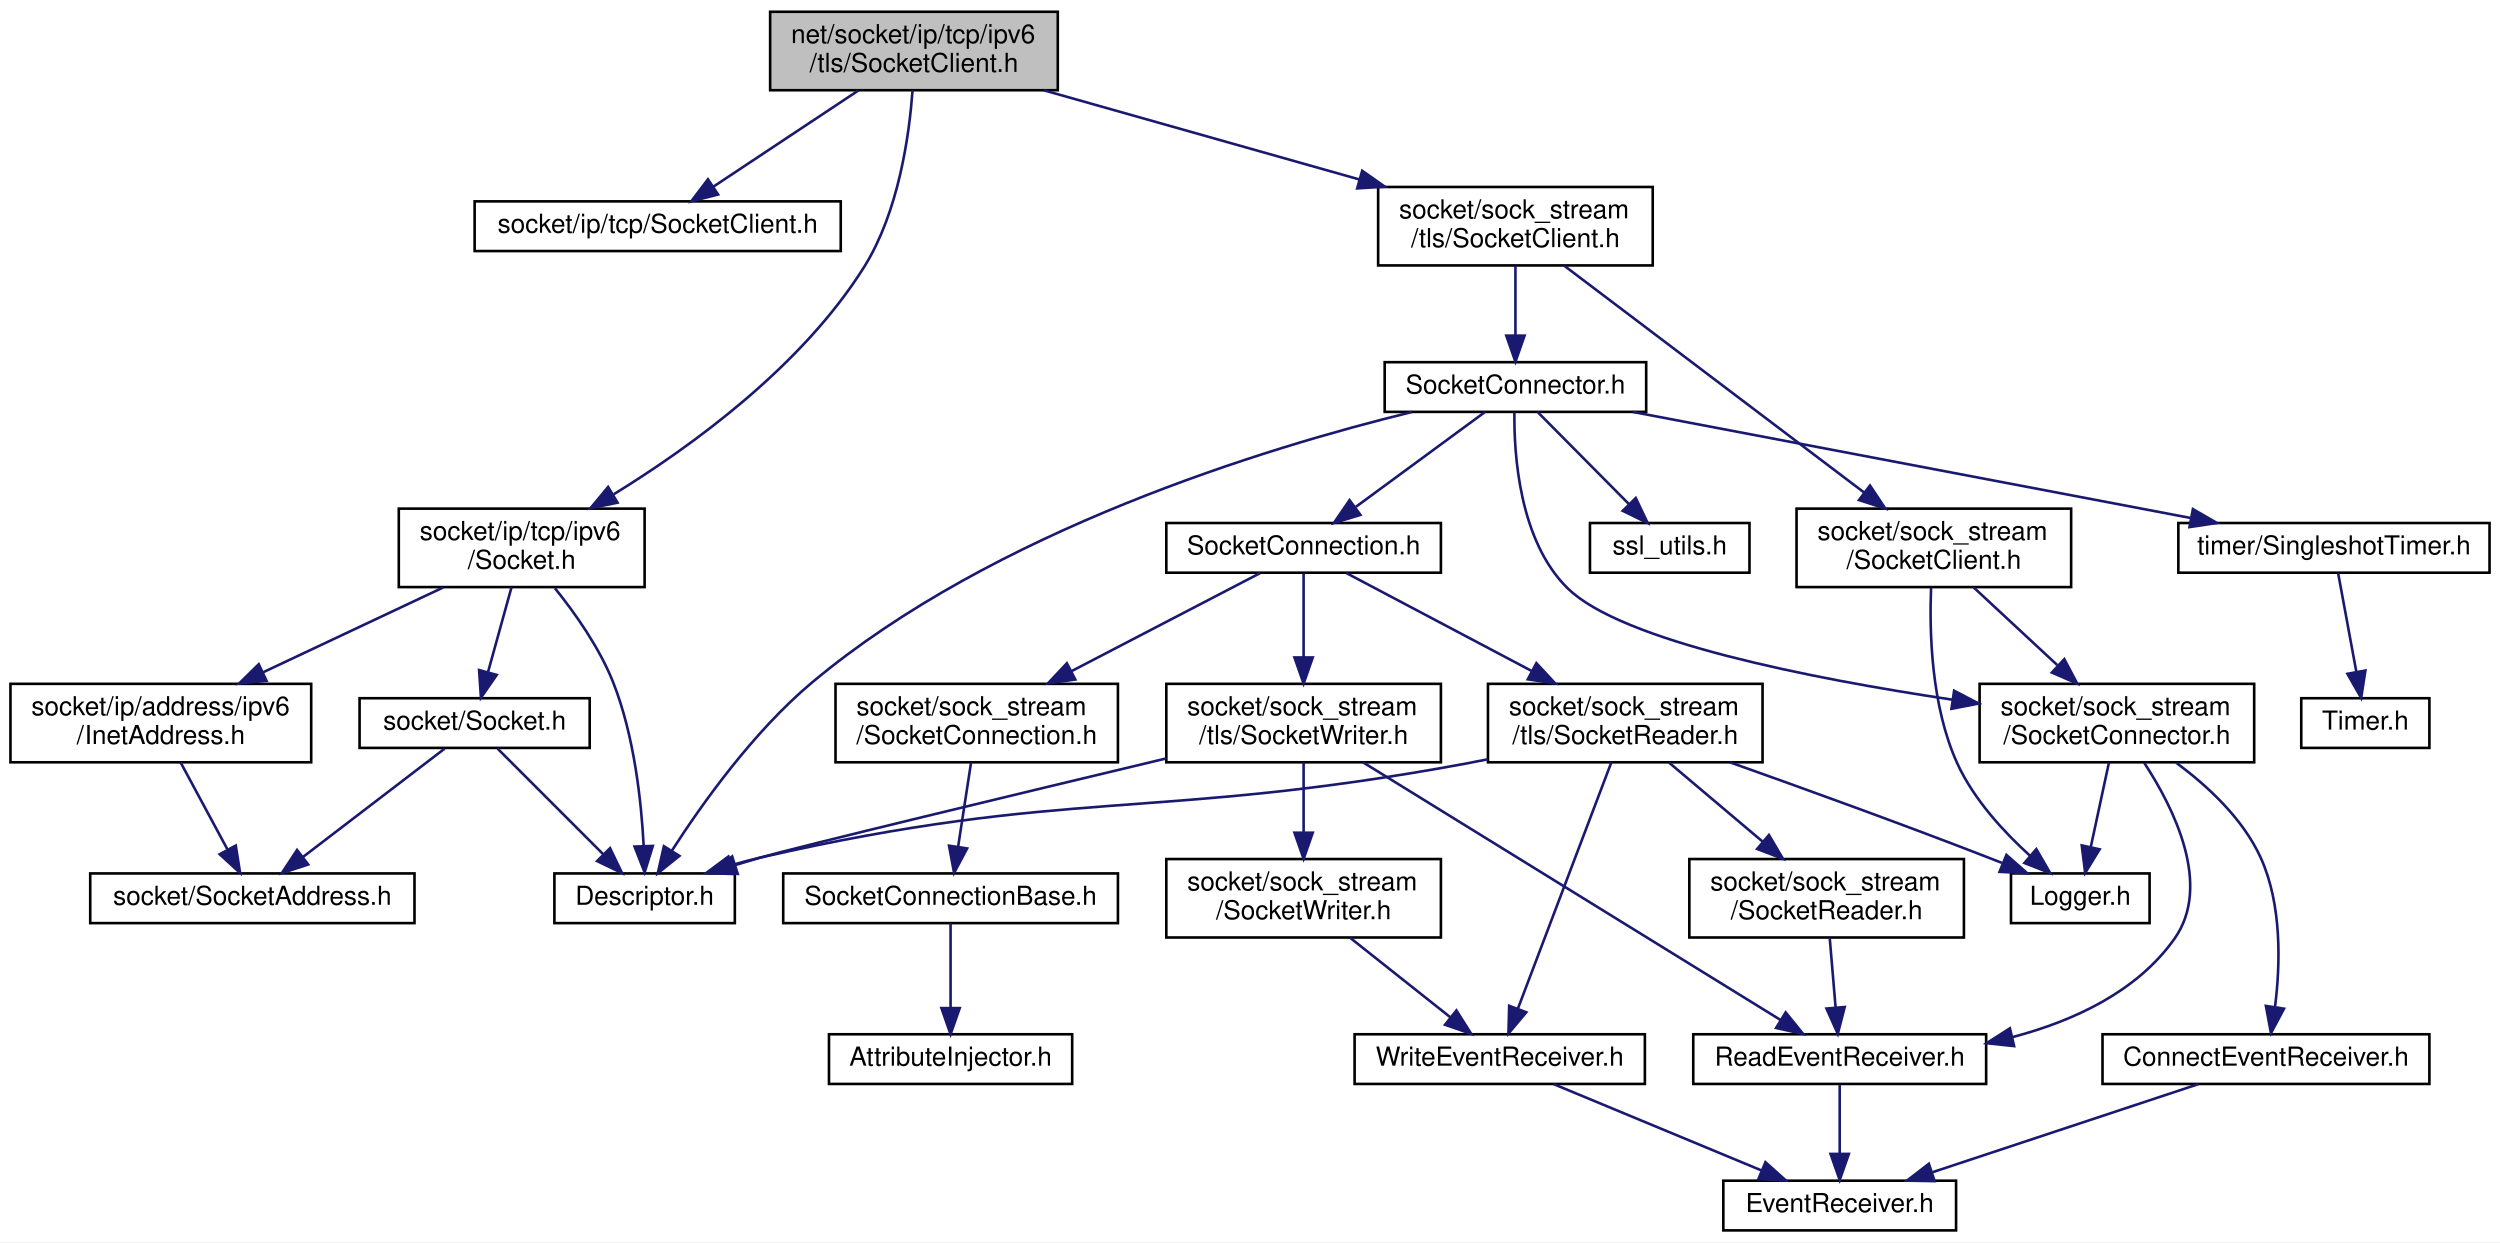
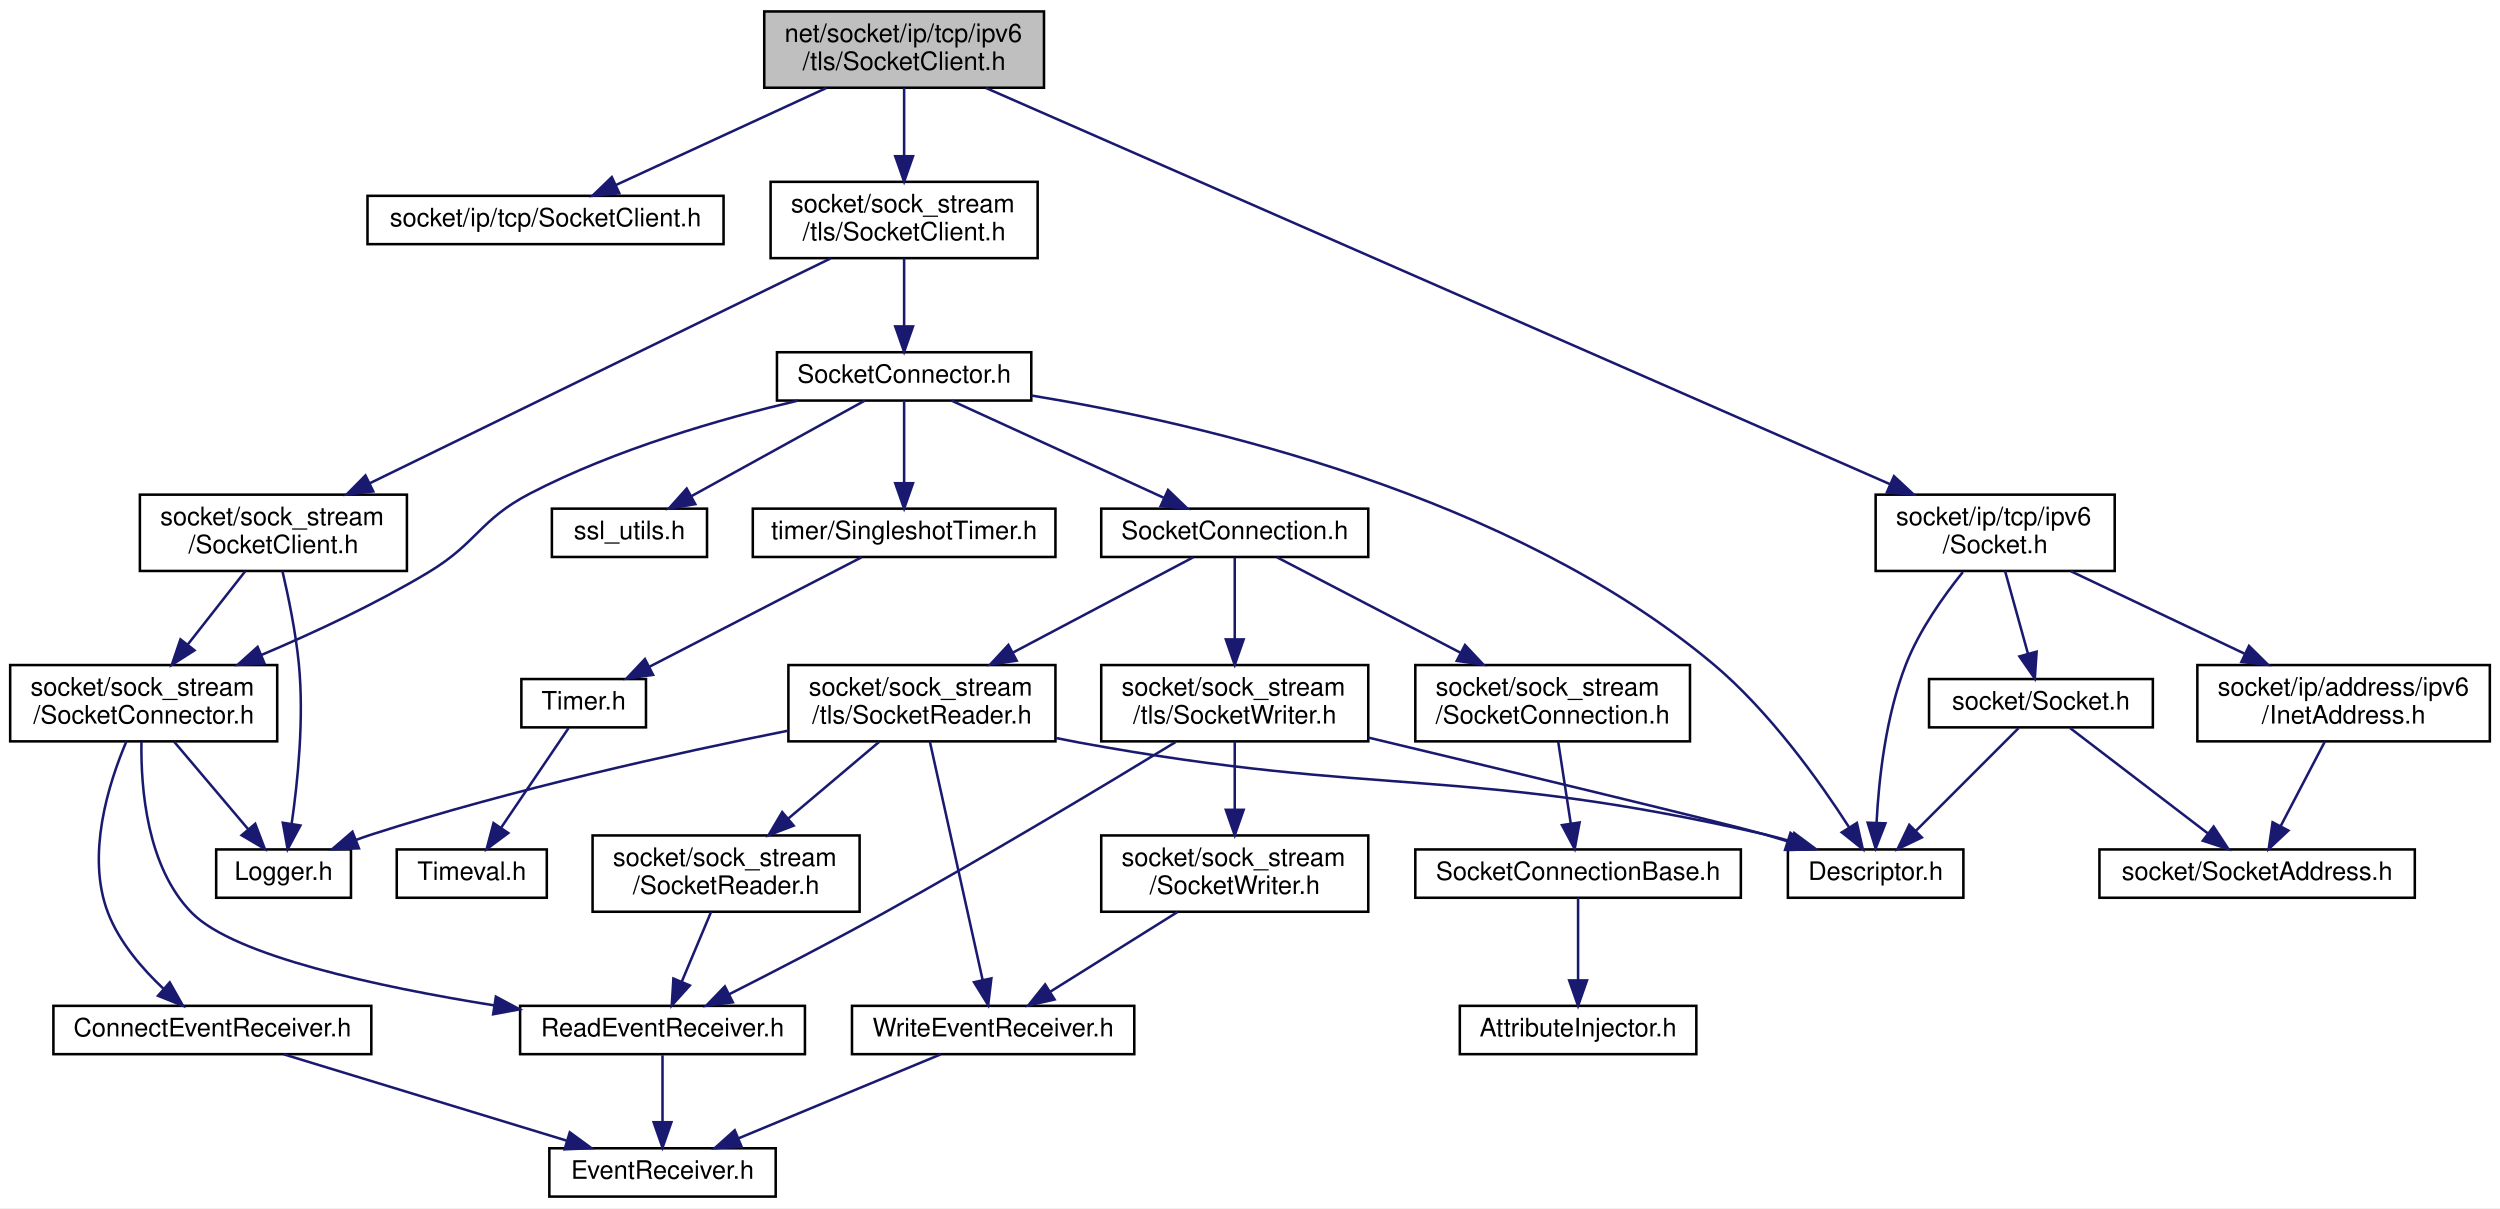
- <svg xmlns="http://www.w3.org/2000/svg" xmlns:xlink="http://www.w3.org/1999/xlink" width="956pt" height="475pt" viewBox="0.00 0.00 956.00 475.00">
+ <svg xmlns="http://www.w3.org/2000/svg" xmlns:xlink="http://www.w3.org/1999/xlink" width="983pt" height="475pt" viewBox="0.00 0.00 983.00 475.00">
  <g id="graph0" class="graph" transform="scale(1 1) rotate(0) translate(4 471)">
-     <polygon fill="white" stroke="transparent" points="-4,4 -4,-471 952,-471 952,4 -4,4" />
+     <polygon fill="white" stroke="transparent" points="-4,4 -4,-471 979,-471 979,4 -4,4" />
    <g id="node1" class="node">
      <g id="a_node1">
        <a xlink:title=" ">
-           <polygon fill="#bfbfbf" stroke="black" points="290.5,-436.5 290.5,-466.5 400.5,-466.5 400.5,-436.5 290.5,-436.5" />
-           <text text-anchor="start" x="298.5" y="-454.5" font-family="Helvetica,sans-Serif" font-size="10.00">net/socket/ip/tcp/ipv6</text>
-           <text text-anchor="middle" x="345.5" y="-443.5" font-family="Helvetica,sans-Serif" font-size="10.00">/tls/SocketClient.h</text>
+           <polygon fill="#bfbfbf" stroke="black" points="296.5,-436.5 296.5,-466.5 406.5,-466.5 406.5,-436.5 296.5,-436.5" />
+           <text text-anchor="start" x="304.5" y="-454.5" font-family="Helvetica,sans-Serif" font-size="10.00">net/socket/ip/tcp/ipv6</text>
+           <text text-anchor="middle" x="351.5" y="-443.5" font-family="Helvetica,sans-Serif" font-size="10.00">/tls/SocketClient.h</text>
        </a>
      </g>
    </g>
    <g id="node2" class="node">
      <g id="a_node2">
        <a xlink:href="ip_2tcp_2_socket_client_8h.html" target="_top" xlink:title=" ">
-           <polygon fill="white" stroke="black" points="177.5,-375 177.5,-394 317.5,-394 317.5,-375 177.5,-375" />
-           <text text-anchor="middle" x="247.5" y="-382" font-family="Helvetica,sans-Serif" font-size="10.00">socket/ip/tcp/SocketClient.h</text>
+           <polygon fill="white" stroke="black" points="140.5,-375 140.5,-394 280.5,-394 280.5,-375 140.5,-375" />
+           <text text-anchor="middle" x="210.5" y="-382" font-family="Helvetica,sans-Serif" font-size="10.00">socket/ip/tcp/SocketClient.h</text>
        </a>
      </g>
    </g>
    <g id="edge1" class="edge">
-       <path fill="none" stroke="midnightblue" d="M324.24,-436.4C307.8,-425.5 285.16,-410.48 268.73,-399.58" />
-       <polygon fill="midnightblue" stroke="midnightblue" points="270.59,-396.62 260.33,-394.01 266.72,-402.45 270.59,-396.62" />
+       <path fill="none" stroke="midnightblue" d="M320.91,-436.4C296.27,-425.04 261.95,-409.22 238.14,-398.24" />
+       <polygon fill="midnightblue" stroke="midnightblue" points="239.5,-395.02 228.95,-394.01 236.57,-401.37 239.5,-395.02" />
    </g>
    <g id="node3" class="node">
      <g id="a_node3">
        <a xlink:href="ip_2tcp_2ipv6_2_socket_8h.html" target="_top" xlink:title=" ">
-           <polygon fill="white" stroke="black" points="148.5,-246.5 148.5,-276.5 242.5,-276.5 242.5,-246.5 148.5,-246.5" />
-           <text text-anchor="start" x="156.5" y="-264.5" font-family="Helvetica,sans-Serif" font-size="10.00">socket/ip/tcp/ipv6</text>
-           <text text-anchor="middle" x="195.5" y="-253.5" font-family="Helvetica,sans-Serif" font-size="10.00">/Socket.h</text>
+           <polygon fill="white" stroke="black" points="733.5,-246.5 733.5,-276.5 827.5,-276.5 827.5,-246.5 733.5,-246.5" />
+           <text text-anchor="start" x="741.5" y="-264.5" font-family="Helvetica,sans-Serif" font-size="10.00">socket/ip/tcp/ipv6</text>
+           <text text-anchor="middle" x="780.5" y="-253.5" font-family="Helvetica,sans-Serif" font-size="10.00">/Socket.h</text>
        </a>
      </g>
    </g>
    <g id="edge2" class="edge">
-       <path fill="none" stroke="midnightblue" d="M344.96,-436.48C343.72,-419.35 339.67,-390.07 326.5,-369 302.78,-331.05 260.74,-300.48 230.69,-281.99" />
-       <polygon fill="midnightblue" stroke="midnightblue" points="232.15,-278.79 221.78,-276.64 228.55,-284.79 232.15,-278.79" />
+       <path fill="none" stroke="midnightblue" d="M383.74,-436.37C460.49,-402.74 653.91,-317.98 739.11,-280.64" />
+       <polygon fill="midnightblue" stroke="midnightblue" points="740.71,-283.76 748.47,-276.54 737.9,-277.35 740.71,-283.76" />
    </g>
    <g id="node8" class="node">
      <g id="a_node8">
        <a xlink:href="sock__stream_2tls_2_socket_client_8h.html" target="_top" xlink:title=" ">
-           <polygon fill="white" stroke="black" points="523,-369.5 523,-399.5 628,-399.5 628,-369.5 523,-369.5" />
-           <text text-anchor="start" x="531" y="-387.5" font-family="Helvetica,sans-Serif" font-size="10.00">socket/sock_stream</text>
-           <text text-anchor="middle" x="575.5" y="-376.5" font-family="Helvetica,sans-Serif" font-size="10.00">/tls/SocketClient.h</text>
+           <polygon fill="white" stroke="black" points="299,-369.5 299,-399.5 404,-399.5 404,-369.5 299,-369.5" />
+           <text text-anchor="start" x="307" y="-387.5" font-family="Helvetica,sans-Serif" font-size="10.00">socket/sock_stream</text>
+           <text text-anchor="middle" x="351.5" y="-376.5" font-family="Helvetica,sans-Serif" font-size="10.00">/tls/SocketClient.h</text>
        </a>
      </g>
    </g>
    <g id="edge9" class="edge">
-       <path fill="none" stroke="midnightblue" d="M395.12,-436.48C430.52,-426.47 478.29,-412.97 515.78,-402.38" />
-       <polygon fill="midnightblue" stroke="midnightblue" points="516.9,-405.7 525.57,-399.61 514.99,-398.96 516.9,-405.7" />
+       <path fill="none" stroke="midnightblue" d="M351.5,-436.4C351.5,-428.64 351.5,-418.81 351.5,-409.86" />
+       <polygon fill="midnightblue" stroke="midnightblue" points="355,-409.58 351.5,-399.58 348,-409.58 355,-409.58" />
    </g>
    <g id="node4" class="node">
      <g id="a_node4">
        <a xlink:href="_descriptor_8h.html" target="_top" xlink:title=" ">
-           <polygon fill="white" stroke="black" points="208,-118 208,-137 277,-137 277,-118 208,-118" />
-           <text text-anchor="middle" x="242.5" y="-125" font-family="Helvetica,sans-Serif" font-size="10.00">Descriptor.h</text>
+           <polygon fill="white" stroke="black" points="699,-118 699,-137 768,-137 768,-118 699,-118" />
+           <text text-anchor="middle" x="733.5" y="-125" font-family="Helvetica,sans-Serif" font-size="10.00">Descriptor.h</text>
        </a>
      </g>
    </g>
    <g id="edge3" class="edge">
-       <path fill="none" stroke="midnightblue" d="M208.19,-246.08C215.91,-236.51 225.25,-223.29 230.5,-210 238.52,-189.68 241.25,-164.59 242.13,-147.66" />
-       <polygon fill="midnightblue" stroke="midnightblue" points="245.64,-147.52 242.5,-137.4 238.65,-147.27 245.64,-147.52" />
+       <path fill="none" stroke="midnightblue" d="M767.81,-246.08C760.09,-236.51 750.75,-223.29 745.5,-210 737.48,-189.68 734.75,-164.59 733.87,-147.66" />
+       <polygon fill="midnightblue" stroke="midnightblue" points="737.35,-147.27 733.5,-137.4 730.36,-147.52 737.35,-147.27" />
    </g>
    <g id="node5" class="node">
      <g id="a_node5">
        <a xlink:href="_socket_8h.html" target="_top" xlink:title=" ">
-           <polygon fill="white" stroke="black" points="133.5,-185 133.5,-204 221.5,-204 221.5,-185 133.5,-185" />
-           <text text-anchor="middle" x="177.5" y="-192" font-family="Helvetica,sans-Serif" font-size="10.00">socket/Socket.h</text>
+           <polygon fill="white" stroke="black" points="754.5,-185 754.5,-204 842.5,-204 842.5,-185 754.5,-185" />
+           <text text-anchor="middle" x="798.5" y="-192" font-family="Helvetica,sans-Serif" font-size="10.00">socket/Socket.h</text>
        </a>
      </g>
    </g>
    <g id="edge4" class="edge">
-       <path fill="none" stroke="midnightblue" d="M191.59,-246.4C188.95,-236.86 185.44,-224.18 182.58,-213.86" />
-       <polygon fill="midnightblue" stroke="midnightblue" points="185.95,-212.9 179.91,-204.19 179.2,-214.77 185.95,-212.9" />
+       <path fill="none" stroke="midnightblue" d="M784.41,-246.4C787.05,-236.86 790.56,-224.18 793.42,-213.86" />
+       <polygon fill="midnightblue" stroke="midnightblue" points="796.8,-214.77 796.09,-204.19 790.05,-212.9 796.8,-214.77" />
    </g>
    <g id="node7" class="node">
      <g id="a_node7">
        <a xlink:href="ipv6_2_inet_address_8h.html" target="_top" xlink:title=" ">
-           <polygon fill="white" stroke="black" points="0,-179.5 0,-209.5 115,-209.5 115,-179.5 0,-179.5" />
-           <text text-anchor="start" x="8" y="-197.5" font-family="Helvetica,sans-Serif" font-size="10.00">socket/ip/address/ipv6</text>
-           <text text-anchor="middle" x="57.5" y="-186.5" font-family="Helvetica,sans-Serif" font-size="10.00">/InetAddress.h</text>
+           <polygon fill="white" stroke="black" points="860,-179.5 860,-209.5 975,-209.5 975,-179.5 860,-179.5" />
+           <text text-anchor="start" x="868" y="-197.5" font-family="Helvetica,sans-Serif" font-size="10.00">socket/ip/address/ipv6</text>
+           <text text-anchor="middle" x="917.5" y="-186.5" font-family="Helvetica,sans-Serif" font-size="10.00">/InetAddress.h</text>
        </a>
      </g>
    </g>
    <g id="edge7" class="edge">
-       <path fill="none" stroke="midnightblue" d="M165.56,-246.4C145.3,-236.86 118.35,-224.16 96.44,-213.84" />
-       <polygon fill="midnightblue" stroke="midnightblue" points="97.92,-210.67 87.39,-209.58 94.94,-217 97.92,-210.67" />
+       <path fill="none" stroke="midnightblue" d="M810.23,-246.4C830.24,-236.9 856.85,-224.28 878.55,-213.98" />
+       <polygon fill="midnightblue" stroke="midnightblue" points="880.3,-217.03 887.83,-209.58 877.3,-210.7 880.3,-217.03" />
    </g>
    <g id="edge5" class="edge">
-       <path fill="none" stroke="midnightblue" d="M186.27,-184.73C196.6,-174.4 213.96,-157.04 226.67,-144.33" />
-       <polygon fill="midnightblue" stroke="midnightblue" points="229.28,-146.67 233.87,-137.13 224.33,-141.72 229.28,-146.67" />
+       <path fill="none" stroke="midnightblue" d="M789.73,-184.73C779.4,-174.4 762.04,-157.04 749.33,-144.33" />
+       <polygon fill="midnightblue" stroke="midnightblue" points="751.67,-141.72 742.13,-137.13 746.72,-146.67 751.67,-141.72" />
    </g>
    <g id="node6" class="node">
      <g id="a_node6">
        <a xlink:href="_socket_address_8h.html" target="_top" xlink:title=" ">
-           <polygon fill="white" stroke="black" points="30.5,-118 30.5,-137 154.5,-137 154.5,-118 30.5,-118" />
-           <text text-anchor="middle" x="92.5" y="-125" font-family="Helvetica,sans-Serif" font-size="10.00">socket/SocketAddress.h</text>
+           <polygon fill="white" stroke="black" points="821.5,-118 821.5,-137 945.5,-137 945.5,-118 821.5,-118" />
+           <text text-anchor="middle" x="883.5" y="-125" font-family="Helvetica,sans-Serif" font-size="10.00">socket/SocketAddress.h</text>
        </a>
      </g>
    </g>
    <g id="edge6" class="edge">
-       <path fill="none" stroke="midnightblue" d="M166.04,-184.73C152.14,-174.11 128.52,-156.05 111.81,-143.26" />
-       <polygon fill="midnightblue" stroke="midnightblue" points="113.85,-140.42 103.78,-137.13 109.6,-145.98 113.85,-140.42" />
+       <path fill="none" stroke="midnightblue" d="M809.96,-184.73C823.86,-174.11 847.48,-156.05 864.19,-143.26" />
+       <polygon fill="midnightblue" stroke="midnightblue" points="866.4,-145.98 872.22,-137.13 862.15,-140.42 866.4,-145.98" />
    </g>
    <g id="edge8" class="edge">
-       <path fill="none" stroke="midnightblue" d="M65.09,-179.4C70.34,-169.66 77.34,-156.65 82.96,-146.21" />
-       <polygon fill="midnightblue" stroke="midnightblue" points="86.16,-147.66 87.82,-137.19 80,-144.34 86.16,-147.66" />
+       <path fill="none" stroke="midnightblue" d="M910.12,-179.4C905.03,-169.66 898.22,-156.65 892.77,-146.21" />
+       <polygon fill="midnightblue" stroke="midnightblue" points="895.78,-144.43 888.05,-137.19 889.58,-147.68 895.78,-144.43" />
    </g>
    <g id="node9" class="node">
      <g id="a_node9">
        <a xlink:href="tls_2_socket_connector_8h.html" target="_top" xlink:title=" ">
-           <polygon fill="white" stroke="black" points="525.5,-313.5 525.5,-332.5 625.5,-332.5 625.5,-313.5 525.5,-313.5" />
-           <text text-anchor="middle" x="575.5" y="-320.5" font-family="Helvetica,sans-Serif" font-size="10.00">SocketConnector.h</text>
+           <polygon fill="white" stroke="black" points="301.5,-313.5 301.5,-332.5 401.5,-332.5 401.5,-313.5 301.5,-313.5" />
+           <text text-anchor="middle" x="351.5" y="-320.5" font-family="Helvetica,sans-Serif" font-size="10.00">SocketConnector.h</text>
        </a>
      </g>
    </g>
    <g id="edge10" class="edge">
-       <path fill="none" stroke="midnightblue" d="M575.5,-369.4C575.5,-361.47 575.5,-351.46 575.5,-342.86" />
-       <polygon fill="midnightblue" stroke="midnightblue" points="579,-342.66 575.5,-332.66 572,-342.66 579,-342.66" />
-     </g>
-     <g id="node27" class="node">
-       <g id="a_node27">
+       <path fill="none" stroke="midnightblue" d="M351.5,-369.4C351.5,-361.47 351.5,-351.46 351.5,-342.86" />
+       <polygon fill="midnightblue" stroke="midnightblue" points="355,-342.66 351.5,-332.66 348,-342.66 355,-342.66" />
+     </g>
+     <g id="node28" class="node">
+       <g id="a_node28">
        <a xlink:href="sock__stream_2_socket_client_8h.html" target="_top" xlink:title=" ">
-           <polygon fill="white" stroke="black" points="683,-246.5 683,-276.5 788,-276.5 788,-246.5 683,-246.5" />
-           <text text-anchor="start" x="691" y="-264.5" font-family="Helvetica,sans-Serif" font-size="10.00">socket/sock_stream</text>
-           <text text-anchor="middle" x="735.5" y="-253.5" font-family="Helvetica,sans-Serif" font-size="10.00">/SocketClient.h</text>
-         </a>
-       </g>
-     </g>
-     <g id="edge37" class="edge">
-       <path fill="none" stroke="midnightblue" d="M594.17,-369.38C622.47,-347.98 676.36,-307.22 708.8,-282.69" />
-       <polygon fill="midnightblue" stroke="midnightblue" points="711.09,-285.35 716.95,-276.53 706.86,-279.77 711.09,-285.35" />
+           <polygon fill="white" stroke="black" points="51,-246.5 51,-276.5 156,-276.5 156,-246.5 51,-246.5" />
+           <text text-anchor="start" x="59" y="-264.5" font-family="Helvetica,sans-Serif" font-size="10.00">socket/sock_stream</text>
+           <text text-anchor="middle" x="103.5" y="-253.5" font-family="Helvetica,sans-Serif" font-size="10.00">/SocketClient.h</text>
+         </a>
+       </g>
+     </g>
+     <g id="edge38" class="edge">
+       <path fill="none" stroke="midnightblue" d="M322.57,-369.38C277.67,-347.48 191.23,-305.3 141.41,-280.99" />
+       <polygon fill="midnightblue" stroke="midnightblue" points="142.77,-277.77 132.25,-276.53 139.7,-284.06 142.77,-277.77" />
    </g>
    <g id="edge11" class="edge">
-       <path fill="none" stroke="midnightblue" d="M535.98,-313.47C479.79,-299.72 375.94,-268.12 306.5,-210 284.15,-191.29 264.46,-163.63 253.01,-145.83" />
-       <polygon fill="midnightblue" stroke="midnightblue" points="255.81,-143.7 247.53,-137.08 249.87,-147.41 255.81,-143.7" />
+       <path fill="none" stroke="midnightblue" d="M401.54,-315.49C469.14,-304.42 590.28,-276.31 669.5,-210 691.85,-191.29 711.54,-163.63 722.99,-145.83" />
+       <polygon fill="midnightblue" stroke="midnightblue" points="726.13,-147.41 728.47,-137.08 720.19,-143.7 726.13,-147.41" />
    </g>
    <g id="node10" class="node">
      <g id="a_node10">
        <a xlink:href="tls_2_socket_connection_8h.html" target="_top" xlink:title=" ">
-           <polygon fill="white" stroke="black" points="442,-252 442,-271 547,-271 547,-252 442,-252" />
-           <text text-anchor="middle" x="494.5" y="-259" font-family="Helvetica,sans-Serif" font-size="10.00">SocketConnection.h</text>
+           <polygon fill="white" stroke="black" points="429,-252 429,-271 534,-271 534,-252 429,-252" />
+           <text text-anchor="middle" x="481.5" y="-259" font-family="Helvetica,sans-Serif" font-size="10.00">SocketConnection.h</text>
        </a>
      </g>
    </g>
    <g id="edge12" class="edge">
-       <path fill="none" stroke="midnightblue" d="M563.89,-313.48C551.02,-304.02 530.03,-288.6 514.49,-277.19" />
-       <polygon fill="midnightblue" stroke="midnightblue" points="516.22,-274.11 506.08,-271.01 512.07,-279.75 516.22,-274.11" />
+       <path fill="none" stroke="midnightblue" d="M370.13,-313.48C391.94,-303.49 428.3,-286.85 453.52,-275.31" />
+       <polygon fill="midnightblue" stroke="midnightblue" points="455.27,-278.35 462.91,-271.01 452.36,-271.99 455.27,-278.35" />
    </g>
    <g id="node22" class="node">
      <g id="a_node22">
        <a xlink:href="_socket_connector_8h.html" target="_top" xlink:title=" ">
-           <polygon fill="white" stroke="black" points="753,-179.5 753,-209.5 858,-209.5 858,-179.5 753,-179.5" />
-           <text text-anchor="start" x="761" y="-197.5" font-family="Helvetica,sans-Serif" font-size="10.00">socket/sock_stream</text>
-           <text text-anchor="middle" x="805.5" y="-186.5" font-family="Helvetica,sans-Serif" font-size="10.00">/SocketConnector.h</text>
+           <polygon fill="white" stroke="black" points="0,-179.5 0,-209.5 105,-209.5 105,-179.5 0,-179.5" />
+           <text text-anchor="start" x="8" y="-197.5" font-family="Helvetica,sans-Serif" font-size="10.00">socket/sock_stream</text>
+           <text text-anchor="middle" x="52.5" y="-186.5" font-family="Helvetica,sans-Serif" font-size="10.00">/SocketConnector.h</text>
        </a>
      </g>
    </g>
    <g id="edge29" class="edge">
-       <path fill="none" stroke="midnightblue" d="M575.11,-313.31C574.91,-297.56 576.88,-264.23 595.5,-246 616.21,-225.73 688.44,-211.53 742.45,-203.46" />
-       <polygon fill="midnightblue" stroke="midnightblue" points="743.25,-206.88 752.64,-201.97 742.24,-199.95 743.25,-206.88" />
+       <path fill="none" stroke="midnightblue" d="M309.71,-313.48C279.4,-306.29 238.03,-294.38 204.5,-277 184.53,-266.65 183.77,-257.59 164.5,-246 143.83,-233.57 119.56,-222.26 98.91,-213.52" />
+       <polygon fill="midnightblue" stroke="midnightblue" points="99.98,-210.17 89.4,-209.56 97.29,-216.64 99.98,-210.17" />
    </g>
    <g id="node24" class="node">
      <g id="a_node24">
        <a xlink:href="ssl__utils_8h.html" target="_top" xlink:title=" ">
-           <polygon fill="white" stroke="black" points="604,-252 604,-271 665,-271 665,-252 604,-252" />
-           <text text-anchor="middle" x="634.5" y="-259" font-family="Helvetica,sans-Serif" font-size="10.00">ssl_utils.h</text>
+           <polygon fill="white" stroke="black" points="213,-252 213,-271 274,-271 274,-252 213,-252" />
+           <text text-anchor="middle" x="243.5" y="-259" font-family="Helvetica,sans-Serif" font-size="10.00">ssl_utils.h</text>
        </a>
      </g>
    </g>
    <g id="edge34" class="edge">
-       <path fill="none" stroke="midnightblue" d="M583.95,-313.48C593.07,-304.28 607.77,-289.46 618.98,-278.16" />
-       <polygon fill="midnightblue" stroke="midnightblue" points="621.51,-280.57 626.06,-271.01 616.54,-275.65 621.51,-280.57" />
+       <path fill="none" stroke="midnightblue" d="M336.03,-313.48C318.22,-303.67 288.76,-287.43 267.87,-275.92" />
+       <polygon fill="midnightblue" stroke="midnightblue" points="269.39,-272.77 258.95,-271.01 266.01,-278.9 269.39,-272.77" />
    </g>
    <g id="node25" class="node">
      <g id="a_node25">
        <a xlink:href="_singleshot_timer_8h.html" target="_top" xlink:title=" ">
-           <polygon fill="white" stroke="black" points="829,-252 829,-271 948,-271 948,-252 829,-252" />
-           <text text-anchor="middle" x="888.5" y="-259" font-family="Helvetica,sans-Serif" font-size="10.00">timer/SingleshotTimer.h</text>
+           <polygon fill="white" stroke="black" points="292,-252 292,-271 411,-271 411,-252 292,-252" />
+           <text text-anchor="middle" x="351.5" y="-259" font-family="Helvetica,sans-Serif" font-size="10.00">timer/SingleshotTimer.h</text>
        </a>
      </g>
    </g>
    <g id="edge35" class="edge">
-       <path fill="none" stroke="midnightblue" d="M620.35,-313.48C676.59,-302.78 772.99,-284.46 833.59,-272.94" />
-       <polygon fill="midnightblue" stroke="midnightblue" points="834.57,-276.32 843.74,-271.01 833.26,-269.44 834.57,-276.32" />
+       <path fill="none" stroke="midnightblue" d="M351.5,-313.48C351.5,-305.08 351.5,-291.98 351.5,-281.16" />
+       <polygon fill="midnightblue" stroke="midnightblue" points="355,-281.01 351.5,-271.01 348,-281.01 355,-281.01" />
    </g>
    <g id="node11" class="node">
      <g id="a_node11">
        <a xlink:href="_socket_connection_8h.html" target="_top" xlink:title=" ">
-           <polygon fill="white" stroke="black" points="315.5,-179.5 315.5,-209.5 423.5,-209.5 423.5,-179.5 315.5,-179.5" />
-           <text text-anchor="start" x="323.5" y="-197.5" font-family="Helvetica,sans-Serif" font-size="10.00">socket/sock_stream</text>
-           <text text-anchor="middle" x="369.5" y="-186.5" font-family="Helvetica,sans-Serif" font-size="10.00">/SocketConnection.h</text>
+           <polygon fill="white" stroke="black" points="552.5,-179.5 552.5,-209.5 660.5,-209.5 660.5,-179.5 552.5,-179.5" />
+           <text text-anchor="start" x="560.5" y="-197.5" font-family="Helvetica,sans-Serif" font-size="10.00">socket/sock_stream</text>
+           <text text-anchor="middle" x="606.5" y="-186.5" font-family="Helvetica,sans-Serif" font-size="10.00">/SocketConnection.h</text>
        </a>
      </g>
    </g>
    <g id="edge13" class="edge">
-       <path fill="none" stroke="midnightblue" d="M477.9,-251.87C459.61,-242.36 429.63,-226.77 405.82,-214.39" />
-       <polygon fill="midnightblue" stroke="midnightblue" points="407.2,-211.16 396.71,-209.65 403.97,-217.37 407.2,-211.16" />
+       <path fill="none" stroke="midnightblue" d="M498.1,-251.87C516.39,-242.36 546.37,-226.77 570.18,-214.39" />
+       <polygon fill="midnightblue" stroke="midnightblue" points="572.03,-217.37 579.29,-209.65 568.8,-211.16 572.03,-217.37" />
    </g>
    <g id="node14" class="node">
      <g id="a_node14">
        <a xlink:href="tls_2_socket_reader_8h.html" target="_top" xlink:title=" ">
-           <polygon fill="white" stroke="black" points="565,-179.5 565,-209.5 670,-209.5 670,-179.5 565,-179.5" />
-           <text text-anchor="start" x="573" y="-197.5" font-family="Helvetica,sans-Serif" font-size="10.00">socket/sock_stream</text>
-           <text text-anchor="middle" x="617.5" y="-186.5" font-family="Helvetica,sans-Serif" font-size="10.00">/tls/SocketReader.h</text>
+           <polygon fill="white" stroke="black" points="306,-179.5 306,-209.5 411,-209.5 411,-179.5 306,-179.5" />
+           <text text-anchor="start" x="314" y="-197.5" font-family="Helvetica,sans-Serif" font-size="10.00">socket/sock_stream</text>
+           <text text-anchor="middle" x="358.5" y="-186.5" font-family="Helvetica,sans-Serif" font-size="10.00">/tls/SocketReader.h</text>
        </a>
      </g>
    </g>
    <g id="edge16" class="edge">
-       <path fill="none" stroke="midnightblue" d="M510.83,-251.87C528.83,-242.36 558.34,-226.77 581.76,-214.39" />
-       <polygon fill="midnightblue" stroke="midnightblue" points="583.51,-217.42 590.72,-209.65 580.24,-211.23 583.51,-217.42" />
+       <path fill="none" stroke="midnightblue" d="M465.17,-251.87C447.17,-242.36 417.66,-226.77 394.24,-214.39" />
+       <polygon fill="midnightblue" stroke="midnightblue" points="395.76,-211.23 385.28,-209.65 392.49,-217.42 395.76,-211.23" />
    </g>
    <g id="node20" class="node">
      <g id="a_node20">
        <a xlink:href="tls_2_socket_writer_8h.html" target="_top" xlink:title=" ">
-           <polygon fill="white" stroke="black" points="442,-179.5 442,-209.5 547,-209.5 547,-179.5 442,-179.5" />
-           <text text-anchor="start" x="450" y="-197.5" font-family="Helvetica,sans-Serif" font-size="10.00">socket/sock_stream</text>
-           <text text-anchor="middle" x="494.5" y="-186.5" font-family="Helvetica,sans-Serif" font-size="10.00">/tls/SocketWriter.h</text>
+           <polygon fill="white" stroke="black" points="429,-179.5 429,-209.5 534,-209.5 534,-179.5 429,-179.5" />
+           <text text-anchor="start" x="437" y="-197.5" font-family="Helvetica,sans-Serif" font-size="10.00">socket/sock_stream</text>
+           <text text-anchor="middle" x="481.5" y="-186.5" font-family="Helvetica,sans-Serif" font-size="10.00">/tls/SocketWriter.h</text>
        </a>
      </g>
    </g>
    <g id="edge24" class="edge">
-       <path fill="none" stroke="midnightblue" d="M494.5,-251.73C494.5,-243.54 494.5,-230.92 494.5,-219.71" />
-       <polygon fill="midnightblue" stroke="midnightblue" points="498,-219.59 494.5,-209.59 491,-219.59 498,-219.59" />
+       <path fill="none" stroke="midnightblue" d="M481.5,-251.73C481.5,-243.54 481.5,-230.92 481.5,-219.71" />
+       <polygon fill="midnightblue" stroke="midnightblue" points="485,-219.59 481.5,-209.59 478,-219.59 485,-219.59" />
    </g>
    <g id="node12" class="node">
      <g id="a_node12">
        <a xlink:href="_socket_connection_base_8h.html" target="_top" xlink:title=" ">
-           <polygon fill="white" stroke="black" points="295.5,-118 295.5,-137 423.5,-137 423.5,-118 295.5,-118" />
-           <text text-anchor="middle" x="359.5" y="-125" font-family="Helvetica,sans-Serif" font-size="10.00">SocketConnectionBase.h</text>
+           <polygon fill="white" stroke="black" points="552.5,-118 552.5,-137 680.5,-137 680.5,-118 552.5,-118" />
+           <text text-anchor="middle" x="616.5" y="-125" font-family="Helvetica,sans-Serif" font-size="10.00">SocketConnectionBase.h</text>
        </a>
      </g>
    </g>
    <g id="edge14" class="edge">
-       <path fill="none" stroke="midnightblue" d="M367.33,-179.4C365.88,-169.96 363.95,-157.45 362.38,-147.19" />
-       <polygon fill="midnightblue" stroke="midnightblue" points="365.82,-146.55 360.84,-137.19 358.9,-147.61 365.82,-146.55" />
+       <path fill="none" stroke="midnightblue" d="M608.67,-179.4C610.12,-169.96 612.05,-157.45 613.62,-147.19" />
+       <polygon fill="midnightblue" stroke="midnightblue" points="617.1,-147.61 615.16,-137.19 610.18,-146.55 617.1,-147.61" />
    </g>
    <g id="node13" class="node">
      <g id="a_node13">
        <a xlink:href="_attribute_injector_8h.html" target="_top" xlink:title=" ">
-           <polygon fill="white" stroke="black" points="313,-56.5 313,-75.5 406,-75.5 406,-56.5 313,-56.5" />
-           <text text-anchor="middle" x="359.5" y="-63.5" font-family="Helvetica,sans-Serif" font-size="10.00">AttributeInjector.h</text>
+           <polygon fill="white" stroke="black" points="570,-56.5 570,-75.5 663,-75.5 663,-56.5 570,-56.5" />
+           <text text-anchor="middle" x="616.5" y="-63.5" font-family="Helvetica,sans-Serif" font-size="10.00">AttributeInjector.h</text>
        </a>
      </g>
    </g>
    <g id="edge15" class="edge">
-       <path fill="none" stroke="midnightblue" d="M359.5,-117.98C359.5,-109.58 359.5,-96.48 359.5,-85.66" />
-       <polygon fill="midnightblue" stroke="midnightblue" points="363,-85.51 359.5,-75.51 356,-85.51 363,-85.51" />
+       <path fill="none" stroke="midnightblue" d="M616.5,-117.98C616.5,-109.58 616.5,-96.48 616.5,-85.66" />
+       <polygon fill="midnightblue" stroke="midnightblue" points="620,-85.51 616.5,-75.51 613,-85.51 620,-85.51" />
    </g>
    <g id="edge17" class="edge">
-       <path fill="none" stroke="midnightblue" d="M565,-180.67C562.13,-180.07 559.28,-179.51 556.5,-179 437.46,-156.97 404.5,-170.06 286.5,-143 283.02,-142.2 279.43,-141.25 275.87,-140.21" />
-       <polygon fill="midnightblue" stroke="midnightblue" points="276.61,-136.78 266.02,-137.14 274.53,-143.46 276.61,-136.78" />
+       <path fill="none" stroke="midnightblue" d="M411.19,-180.81C414.34,-180.17 417.46,-179.56 420.5,-179 539.14,-157.24 571.94,-169.99 689.5,-143 692.98,-142.2 696.57,-141.25 700.13,-140.21" />
+       <polygon fill="midnightblue" stroke="midnightblue" points="701.47,-143.46 709.98,-137.14 699.39,-136.77 701.47,-143.46" />
    </g>
    <g id="node15" class="node">
      <g id="a_node15">
        <a xlink:href="_logger_8h.html" target="_top" xlink:title=" ">
-           <polygon fill="white" stroke="black" points="765,-118 765,-137 818,-137 818,-118 765,-118" />
-           <text text-anchor="middle" x="791.5" y="-125" font-family="Helvetica,sans-Serif" font-size="10.00">Logger.h</text>
+           <polygon fill="white" stroke="black" points="81,-118 81,-137 134,-137 134,-118 81,-118" />
+           <text text-anchor="middle" x="107.5" y="-125" font-family="Helvetica,sans-Serif" font-size="10.00">Logger.h</text>
        </a>
      </g>
    </g>
    <g id="edge18" class="edge">
-       <path fill="none" stroke="midnightblue" d="M657.52,-179.49C685.39,-169.6 723.35,-155.88 756.5,-143 758.14,-142.36 759.83,-141.7 761.52,-141.02" />
-       <polygon fill="midnightblue" stroke="midnightblue" points="763.26,-144.09 771.2,-137.09 760.62,-137.61 763.26,-144.09" />
+       <path fill="none" stroke="midnightblue" d="M305.91,-183.71C261.77,-174.89 197.31,-160.63 142.5,-143 140.36,-142.31 138.17,-141.55 135.99,-140.75" />
+       <polygon fill="midnightblue" stroke="midnightblue" points="137.13,-137.44 126.55,-137.05 134.58,-143.96 137.13,-137.44" />
    </g>
    <g id="node16" class="node">
      <g id="a_node16">
        <a xlink:href="_write_event_receiver_8h.html" target="_top" xlink:title=" ">
-           <polygon fill="white" stroke="black" points="514,-56.5 514,-75.5 625,-75.5 625,-56.5 514,-56.5" />
-           <text text-anchor="middle" x="569.5" y="-63.5" font-family="Helvetica,sans-Serif" font-size="10.00">WriteEventReceiver.h</text>
+           <polygon fill="white" stroke="black" points="331,-56.5 331,-75.5 442,-75.5 442,-56.5 331,-56.5" />
+           <text text-anchor="middle" x="386.5" y="-63.5" font-family="Helvetica,sans-Serif" font-size="10.00">WriteEventReceiver.h</text>
        </a>
      </g>
    </g>
    <g id="edge19" class="edge">
-       <path fill="none" stroke="midnightblue" d="M612.18,-179.48C603.47,-156.51 586.15,-110.89 576.47,-85.37" />
-       <polygon fill="midnightblue" stroke="midnightblue" points="579.65,-83.9 572.83,-75.79 573.11,-86.38 579.65,-83.9" />
+       <path fill="none" stroke="midnightblue" d="M361.6,-179.48C366.66,-156.62 376.7,-111.3 382.36,-85.71" />
+       <polygon fill="midnightblue" stroke="midnightblue" points="385.81,-86.31 384.55,-75.79 378.98,-84.8 385.81,-86.31" />
    </g>
    <g id="node18" class="node">
      <g id="a_node18">
        <a xlink:href="_socket_reader_8h.html" target="_top" xlink:title=" ">
-           <polygon fill="white" stroke="black" points="642,-112.5 642,-142.5 747,-142.5 747,-112.5 642,-112.5" />
-           <text text-anchor="start" x="650" y="-130.5" font-family="Helvetica,sans-Serif" font-size="10.00">socket/sock_stream</text>
-           <text text-anchor="middle" x="694.5" y="-119.5" font-family="Helvetica,sans-Serif" font-size="10.00">/SocketReader.h</text>
+           <polygon fill="white" stroke="black" points="229,-112.5 229,-142.5 334,-142.5 334,-112.5 229,-112.5" />
+           <text text-anchor="start" x="237" y="-130.5" font-family="Helvetica,sans-Serif" font-size="10.00">socket/sock_stream</text>
+           <text text-anchor="middle" x="281.5" y="-119.5" font-family="Helvetica,sans-Serif" font-size="10.00">/SocketReader.h</text>
        </a>
      </g>
    </g>
    <g id="edge21" class="edge">
-       <path fill="none" stroke="midnightblue" d="M634.21,-179.4C644.7,-170.54 658.42,-158.96 670.11,-149.09" />
-       <polygon fill="midnightblue" stroke="midnightblue" points="672.44,-151.7 677.82,-142.58 667.93,-146.35 672.44,-151.7" />
+       <path fill="none" stroke="midnightblue" d="M341.79,-179.4C331.3,-170.54 317.58,-158.96 305.89,-149.09" />
+       <polygon fill="midnightblue" stroke="midnightblue" points="308.07,-146.35 298.18,-142.58 303.56,-151.7 308.07,-146.35" />
    </g>
    <g id="node17" class="node">
      <g id="a_node17">
        <a xlink:href="_event_receiver_8h.html" target="_top" xlink:title=" ">
-           <polygon fill="white" stroke="black" points="655,-0.5 655,-19.5 744,-19.5 744,-0.5 655,-0.5" />
-           <text text-anchor="middle" x="699.5" y="-7.5" font-family="Helvetica,sans-Serif" font-size="10.00">EventReceiver.h</text>
+           <polygon fill="white" stroke="black" points="212,-0.5 212,-19.5 301,-19.5 301,-0.5 212,-0.5" />
+           <text text-anchor="middle" x="256.5" y="-7.5" font-family="Helvetica,sans-Serif" font-size="10.00">EventReceiver.h</text>
        </a>
      </g>
    </g>
    <g id="edge20" class="edge">
-       <path fill="none" stroke="midnightblue" d="M590.1,-56.44C611.49,-47.56 645.18,-33.56 669.52,-23.45" />
-       <polygon fill="midnightblue" stroke="midnightblue" points="671.11,-26.58 679,-19.52 668.42,-20.12 671.11,-26.58" />
+       <path fill="none" stroke="midnightblue" d="M365.9,-56.44C344.51,-47.56 310.82,-33.56 286.48,-23.45" />
+       <polygon fill="midnightblue" stroke="midnightblue" points="287.58,-20.12 277,-19.52 284.89,-26.58 287.58,-20.12" />
    </g>
    <g id="node19" class="node">
      <g id="a_node19">
        <a xlink:href="_read_event_receiver_8h.html" target="_top" xlink:title=" ">
-           <polygon fill="white" stroke="black" points="643.5,-56.5 643.5,-75.5 755.5,-75.5 755.5,-56.5 643.5,-56.5" />
-           <text text-anchor="middle" x="699.5" y="-63.5" font-family="Helvetica,sans-Serif" font-size="10.00">ReadEventReceiver.h</text>
+           <polygon fill="white" stroke="black" points="200.5,-56.5 200.5,-75.5 312.5,-75.5 312.5,-56.5 200.5,-56.5" />
+           <text text-anchor="middle" x="256.5" y="-63.5" font-family="Helvetica,sans-Serif" font-size="10.00">ReadEventReceiver.h</text>
        </a>
      </g>
    </g>
    <g id="edge22" class="edge">
-       <path fill="none" stroke="midnightblue" d="M695.68,-112.4C696.35,-104.47 697.19,-94.46 697.92,-85.86" />
-       <polygon fill="midnightblue" stroke="midnightblue" points="701.42,-85.92 698.77,-75.66 694.45,-85.33 701.42,-85.92" />
+       <path fill="none" stroke="midnightblue" d="M275.58,-112.4C272.13,-104.2 267.75,-93.78 264.06,-84.99" />
+       <polygon fill="midnightblue" stroke="midnightblue" points="267.24,-83.52 260.14,-75.66 260.78,-86.23 267.24,-83.52" />
    </g>
    <g id="edge23" class="edge">
-       <path fill="none" stroke="midnightblue" d="M699.5,-56.08C699.5,-49.01 699.5,-38.86 699.5,-29.99" />
-       <polygon fill="midnightblue" stroke="midnightblue" points="703,-29.75 699.5,-19.75 696,-29.75 703,-29.75" />
+       <path fill="none" stroke="midnightblue" d="M256.5,-56.08C256.5,-49.01 256.5,-38.86 256.5,-29.99" />
+       <polygon fill="midnightblue" stroke="midnightblue" points="260,-29.75 256.5,-19.75 253,-29.75 260,-29.75" />
    </g>
    <g id="edge25" class="edge">
-       <path fill="none" stroke="midnightblue" d="M441.97,-180.98C385.39,-167.45 301.42,-147.26 286.5,-143 283.5,-142.14 280.41,-141.21 277.31,-140.25" />
-       <polygon fill="midnightblue" stroke="midnightblue" points="278.11,-136.84 267.52,-137.13 275.98,-143.51 278.11,-136.84" />
+       <path fill="none" stroke="midnightblue" d="M534.03,-180.98C590.61,-167.45 674.58,-147.26 689.5,-143 692.5,-142.14 695.59,-141.21 698.69,-140.25" />
+       <polygon fill="midnightblue" stroke="midnightblue" points="700.02,-143.51 708.48,-137.13 697.89,-136.84 700.02,-143.51" />
    </g>
    <g id="edge26" class="edge">
-       <path fill="none" stroke="midnightblue" d="M517.22,-179.48C556.69,-155.12 637.48,-105.27 676.88,-80.96" />
-       <polygon fill="midnightblue" stroke="midnightblue" points="678.84,-83.86 685.51,-75.63 675.17,-77.9 678.84,-83.86" />
+       <path fill="none" stroke="midnightblue" d="M458.29,-179.25C431.05,-162.66 384.4,-134.63 343.5,-112 323.29,-100.82 300.03,-88.83 282.65,-80.04" />
+       <polygon fill="midnightblue" stroke="midnightblue" points="284.16,-76.89 273.65,-75.52 281.01,-83.14 284.16,-76.89" />
    </g>
    <g id="node21" class="node">
      <g id="a_node21">
        <a xlink:href="_socket_writer_8h.html" target="_top" xlink:title=" ">
-           <polygon fill="white" stroke="black" points="442,-112.5 442,-142.5 547,-142.5 547,-112.5 442,-112.5" />
-           <text text-anchor="start" x="450" y="-130.5" font-family="Helvetica,sans-Serif" font-size="10.00">socket/sock_stream</text>
-           <text text-anchor="middle" x="494.5" y="-119.5" font-family="Helvetica,sans-Serif" font-size="10.00">/SocketWriter.h</text>
+           <polygon fill="white" stroke="black" points="429,-112.5 429,-142.5 534,-142.5 534,-112.5 429,-112.5" />
+           <text text-anchor="start" x="437" y="-130.5" font-family="Helvetica,sans-Serif" font-size="10.00">socket/sock_stream</text>
+           <text text-anchor="middle" x="481.5" y="-119.5" font-family="Helvetica,sans-Serif" font-size="10.00">/SocketWriter.h</text>
        </a>
      </g>
    </g>
    <g id="edge27" class="edge">
-       <path fill="none" stroke="midnightblue" d="M494.5,-179.4C494.5,-171.64 494.5,-161.81 494.5,-152.86" />
-       <polygon fill="midnightblue" stroke="midnightblue" points="498,-152.58 494.5,-142.58 491,-152.58 498,-152.58" />
+       <path fill="none" stroke="midnightblue" d="M481.5,-179.4C481.5,-171.64 481.5,-161.81 481.5,-152.86" />
+       <polygon fill="midnightblue" stroke="midnightblue" points="485,-152.58 481.5,-142.58 478,-152.58 485,-152.58" />
    </g>
    <g id="edge28" class="edge">
-       <path fill="none" stroke="midnightblue" d="M512.27,-112.4C523.85,-103.22 538.92,-91.26 550.7,-81.92" />
-       <polygon fill="midnightblue" stroke="midnightblue" points="552.93,-84.61 558.59,-75.66 548.58,-79.13 552.93,-84.61" />
+       <path fill="none" stroke="midnightblue" d="M458.99,-112.4C443.9,-102.95 424.11,-90.56 409.03,-81.11" />
+       <polygon fill="midnightblue" stroke="midnightblue" points="410.66,-78 400.32,-75.66 406.94,-83.93 410.66,-78" />
    </g>
    <g id="edge32" class="edge">
-       <path fill="none" stroke="midnightblue" d="M802.46,-179.4C800.43,-169.96 797.74,-157.45 795.53,-147.19" />
-       <polygon fill="midnightblue" stroke="midnightblue" points="798.9,-146.23 793.37,-137.19 792.06,-147.71 798.9,-146.23" />
+       <path fill="none" stroke="midnightblue" d="M64.43,-179.4C73.01,-169.26 84.6,-155.57 93.59,-144.94" />
+       <polygon fill="midnightblue" stroke="midnightblue" points="96.36,-147.09 100.14,-137.19 91.01,-142.57 96.36,-147.09" />
    </g>
    <g id="edge33" class="edge">
-       <path fill="none" stroke="midnightblue" d="M815.96,-179.28C827.3,-161.94 841.99,-132.45 827.5,-112 813.2,-91.82 789.1,-80.62 765.64,-74.43" />
-       <polygon fill="midnightblue" stroke="midnightblue" points="766.19,-70.97 755.66,-72.08 764.59,-77.78 766.19,-70.97" />
+       <path fill="none" stroke="midnightblue" d="M51.62,-179.3C51.33,-161.16 53.71,-129.96 71.5,-112 88.19,-95.15 144.28,-83.06 190.36,-75.67" />
+       <polygon fill="midnightblue" stroke="midnightblue" points="190.98,-79.12 200.33,-74.13 189.91,-72.2 190.98,-79.12" />
    </g>
    <g id="node23" class="node">
      <g id="a_node23">
        <a xlink:href="_connect_event_receiver_8h.html" target="_top" xlink:title=" ">
-           <polygon fill="white" stroke="black" points="800,-56.5 800,-75.5 925,-75.5 925,-56.5 800,-56.5" />
-           <text text-anchor="middle" x="862.5" y="-63.5" font-family="Helvetica,sans-Serif" font-size="10.00">ConnectEventReceiver.h</text>
+           <polygon fill="white" stroke="black" points="17,-56.5 17,-75.5 142,-75.5 142,-56.5 17,-56.5" />
+           <text text-anchor="middle" x="79.5" y="-63.5" font-family="Helvetica,sans-Serif" font-size="10.00">ConnectEventReceiver.h</text>
        </a>
      </g>
    </g>
    <g id="edge30" class="edge">
-       <path fill="none" stroke="midnightblue" d="M828.13,-179.37C840.09,-170.53 853.68,-157.98 860.5,-143 868.68,-125.02 867.98,-102.09 865.99,-86.14" />
-       <polygon fill="midnightblue" stroke="midnightblue" points="869.4,-85.28 864.41,-75.93 862.48,-86.34 869.4,-85.28" />
+       <path fill="none" stroke="midnightblue" d="M45.71,-179.5C38.65,-162.9 29.74,-134.63 38.5,-112 42.95,-100.5 51.87,-90.13 60.25,-82.25" />
+       <polygon fill="midnightblue" stroke="midnightblue" points="62.74,-84.73 67.96,-75.51 58.13,-79.46 62.74,-84.73" />
    </g>
    <g id="edge31" class="edge">
-       <path fill="none" stroke="midnightblue" d="M836.67,-56.44C809.25,-47.36 765.72,-32.94 735.07,-22.78" />
-       <polygon fill="midnightblue" stroke="midnightblue" points="735.8,-19.34 725.21,-19.52 733.6,-25.98 735.8,-19.34" />
+       <path fill="none" stroke="midnightblue" d="M107.55,-56.44C137.58,-47.28 185.41,-32.69 218.74,-22.52" />
+       <polygon fill="midnightblue" stroke="midnightblue" points="220.04,-25.78 228.59,-19.52 218,-19.09 220.04,-25.78" />
    </g>
    <g id="node26" class="node">
      <g id="a_node26">
        <a xlink:href="_timer_8h.html" target="_top" xlink:title=" ">
-           <polygon fill="white" stroke="black" points="876,-185 876,-204 925,-204 925,-185 876,-185" />
-           <text text-anchor="middle" x="900.5" y="-192" font-family="Helvetica,sans-Serif" font-size="10.00">Timer.h</text>
+           <polygon fill="white" stroke="black" points="201,-185 201,-204 250,-204 250,-185 201,-185" />
+           <text text-anchor="middle" x="225.5" y="-192" font-family="Helvetica,sans-Serif" font-size="10.00">Timer.h</text>
        </a>
      </g>
    </g>
    <g id="edge36" class="edge">
-       <path fill="none" stroke="midnightblue" d="M890.12,-251.73C891.88,-242.18 894.76,-226.62 897.03,-214.28" />
-       <polygon fill="midnightblue" stroke="midnightblue" points="900.53,-214.6 898.91,-204.13 893.65,-213.33 900.53,-214.6" />
-     </g>
-     <g id="edge38" class="edge">
-       <path fill="none" stroke="midnightblue" d="M734.44,-246.24C733.76,-229.38 734.48,-200.87 744.5,-179 750.8,-165.25 762.32,-152.78 772.37,-143.67" />
-       <polygon fill="midnightblue" stroke="midnightblue" points="774.69,-146.3 780,-137.13 770.13,-140.99 774.69,-146.3" />
+       <path fill="none" stroke="midnightblue" d="M334.77,-251.87C313.4,-240.84 276.2,-221.66 251.22,-208.77" />
+       <polygon fill="midnightblue" stroke="midnightblue" points="252.79,-205.64 242.3,-204.17 249.58,-211.86 252.79,-205.64" />
+     </g>
+     <g id="node27" class="node">
+       <g id="a_node27">
+         <a xlink:href="_timeval_8h.html" target="_top" xlink:title=" ">
+           <polygon fill="white" stroke="black" points="152,-118 152,-137 211,-137 211,-118 152,-118" />
+           <text text-anchor="middle" x="181.5" y="-125" font-family="Helvetica,sans-Serif" font-size="10.00">Timeval.h</text>
+         </a>
+       </g>
+     </g>
+     <g id="edge37" class="edge">
+       <path fill="none" stroke="midnightblue" d="M219.57,-184.73C212.77,-174.7 201.48,-158.01 192.95,-145.42" />
+       <polygon fill="midnightblue" stroke="midnightblue" points="195.84,-143.45 187.34,-137.13 190.05,-147.37 195.84,-143.45" />
    </g>
    <g id="edge39" class="edge">
-       <path fill="none" stroke="midnightblue" d="M750.69,-246.4C760.05,-237.71 772.22,-226.4 782.71,-216.66" />
-       <polygon fill="midnightblue" stroke="midnightblue" points="785.39,-218.95 790.34,-209.58 780.63,-213.82 785.39,-218.95" />
+       <path fill="none" stroke="midnightblue" d="M107.05,-246.46C109.4,-236.39 112.28,-222.45 113.5,-210 115.61,-188.43 113.07,-163.59 110.67,-147.05" />
+       <polygon fill="midnightblue" stroke="midnightblue" points="114.11,-146.41 109.1,-137.08 107.2,-147.5 114.11,-146.41" />
+     </g>
+     <g id="edge40" class="edge">
+       <path fill="none" stroke="midnightblue" d="M92.43,-246.4C85.82,-237.96 77.27,-227.07 69.78,-217.52" />
+       <polygon fill="midnightblue" stroke="midnightblue" points="72.47,-215.28 63.54,-209.58 66.96,-219.6 72.47,-215.28" />
    </g>
  </g>
</svg>
